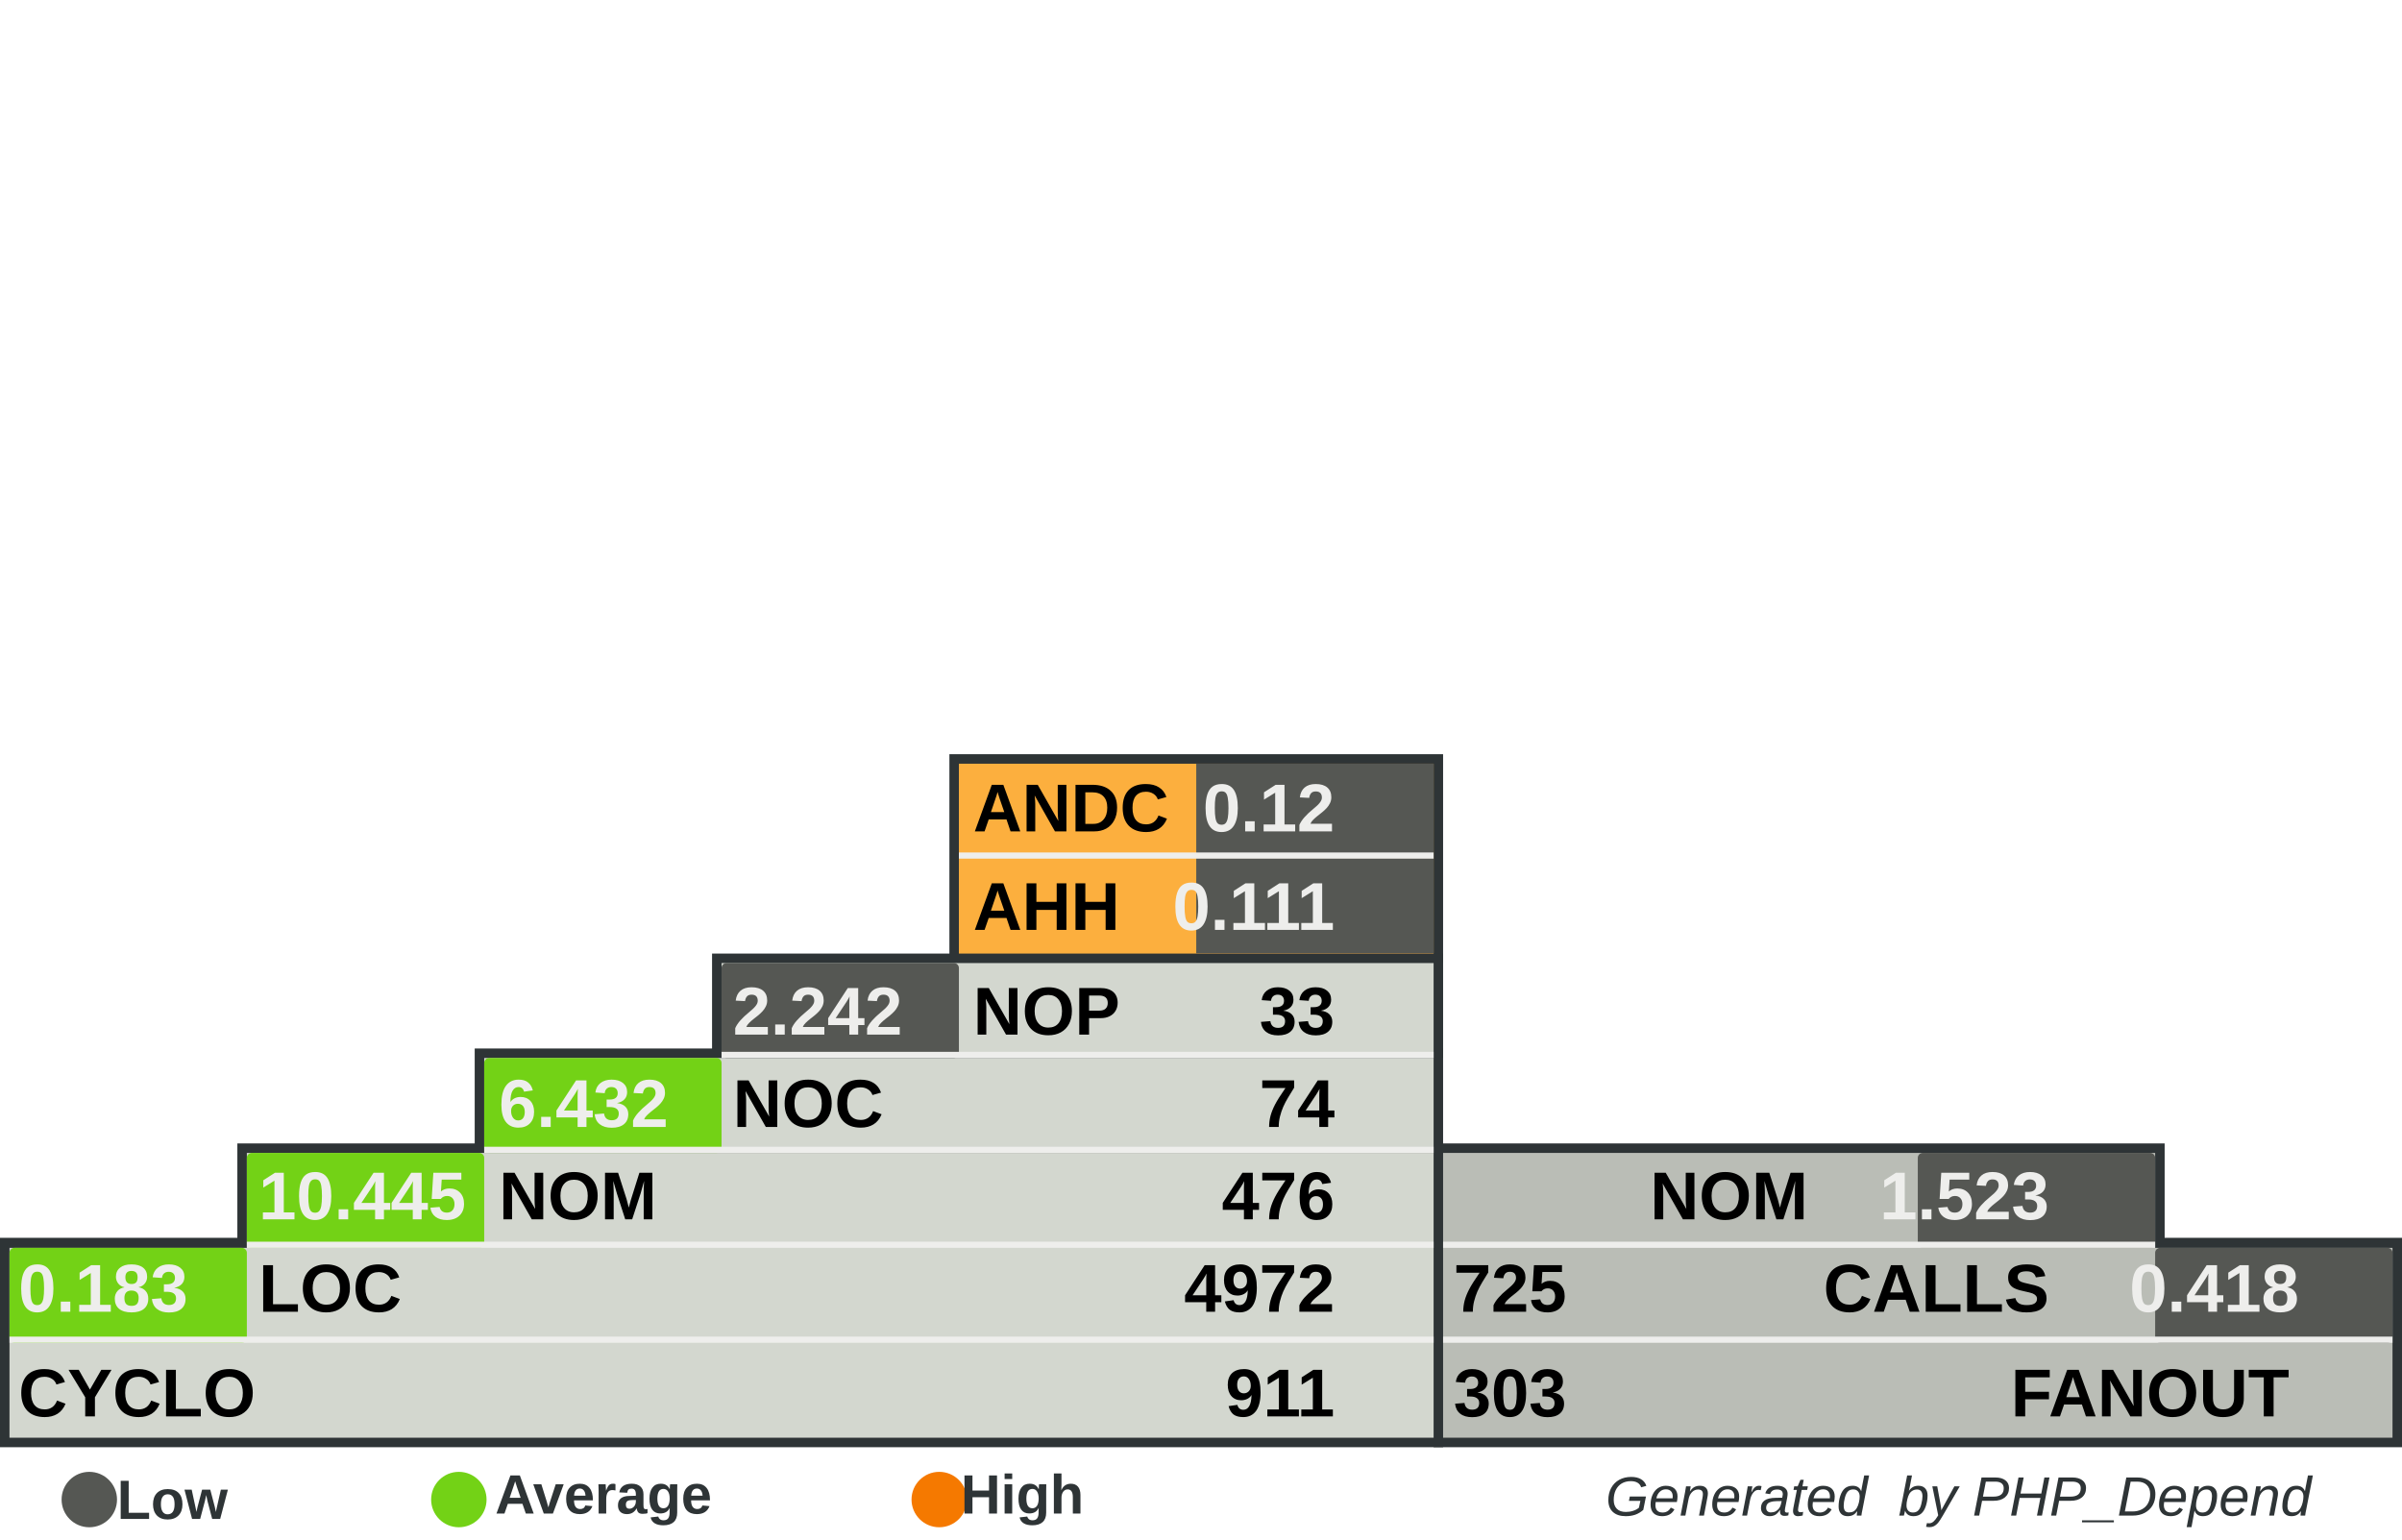
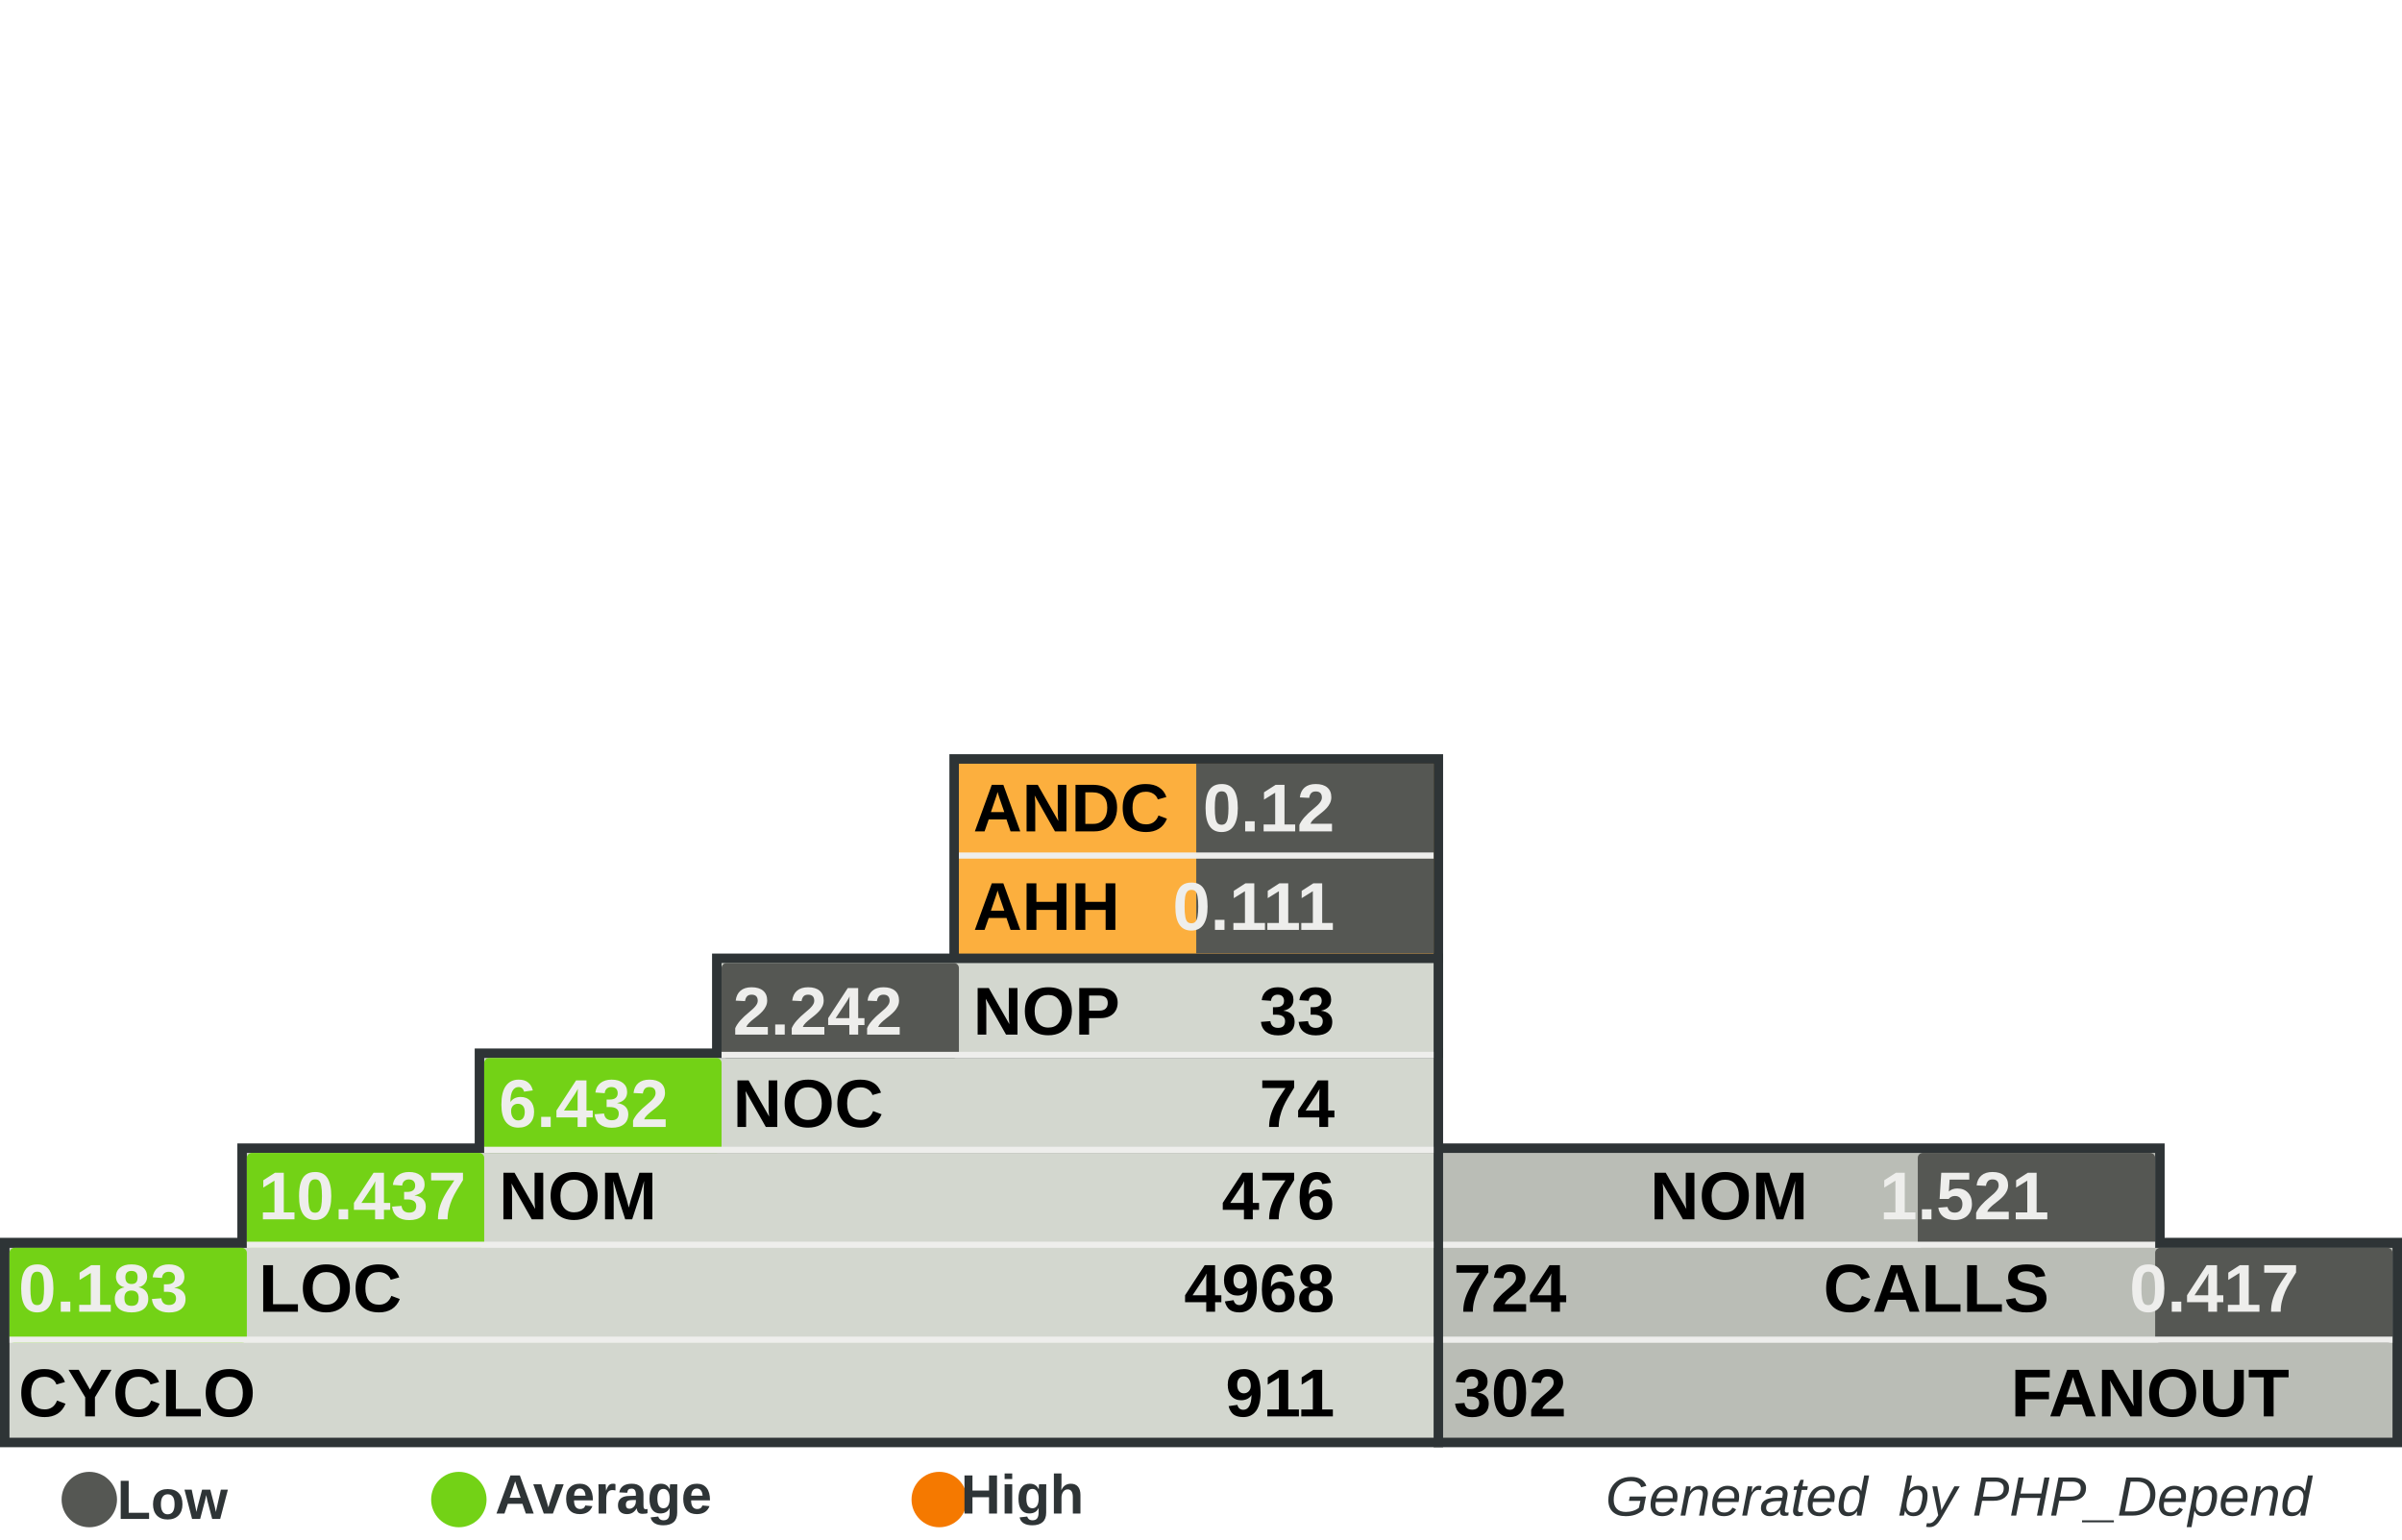
<svg xmlns="http://www.w3.org/2000/svg" width="390" height="250" id="svg5110" version="1.0">
  <defs id="defs5112">
    </defs>
  <g id="layer1">
    <rect style="fill:#555753" width="0" height="0" x="0" y="0" rx="0" ry="0" id="rect8982" xml:id="threshold.low" />
    <rect style="fill:#73d216" width="0" height="0" x="0" y="0" rx="0" ry="0" id="rect8983" xml:id="threshold.average" />
    <rect style="fill:#f57900" width="0" height="0" x="0" y="0" rx="0" ry="0" id="rect2834" xml:id="threshold.high" />
    <rect style="opacity:1;fill:#2e3436;fill-opacity:1;stroke:none;stroke-width:1;stroke-miterlimit:4;stroke-dasharray:none;stroke-opacity:1" id="rect4954" width="118.696" height="16.957" x="232.767" y="185.672" rx="2.978" ry="0" />
    <rect style="opacity:1;fill:#2e3436;fill-opacity:1;stroke:none;stroke-width:1;stroke-miterlimit:4;stroke-dasharray:none;stroke-opacity:1" id="rect4956" width="157.233" height="34" x="232.767" y="201" rx="3.945" ry="0" />
    <rect style="opacity:1;fill:#2e3436;fill-opacity:1;stroke:none;stroke-width:1;stroke-miterlimit:4;stroke-dasharray:none;stroke-opacity:1" id="rect4958" width="80.158" height="33.913" x="154.15" y="122.47" rx="2.011" ry="0" />
    <rect style="opacity:1;fill:#2e3436;fill-opacity:1;stroke:none;stroke-width:1;stroke-miterlimit:4;stroke-dasharray:none;stroke-opacity:1" id="rect4960" width="234.308" height="34" x="0" y="201" rx="5.879" ry="0" />
    <rect style="opacity:1;fill:#2e3436;fill-opacity:1;stroke:none;stroke-width:1;stroke-miterlimit:4;stroke-dasharray:none;stroke-opacity:1" id="rect4962" width="195.771" height="16.957" x="38.538" y="185.672" rx="4.912" ry="0" />
    <rect style="opacity:1;fill:#2e3436;fill-opacity:1;stroke:none;stroke-width:1;stroke-miterlimit:4;stroke-dasharray:none;stroke-opacity:1" id="rect4964" width="157.233" height="16.957" x="77.075" y="170.257" rx="3.945" ry="0" />
    <rect style="opacity:1;fill:#2e3436;fill-opacity:1;stroke:none;stroke-width:1;stroke-miterlimit:4;stroke-dasharray:none;stroke-opacity:1" id="rect4966" width="118.696" height="16.957" x="115.613" y="154.842" rx="2.978" ry="0" />
    <rect style="opacity:1;fill:#d3d7cf;fill-opacity:1;stroke:none;stroke-width:1;stroke-miterlimit:4;stroke-dasharray:none;stroke-opacity:1" id="rect4968" width="231.225" height="30.83" x="1.542" y="202.628" rx="5.801" ry="0" />
    <rect style="opacity:1;fill:#d3d7cf;fill-opacity:1;stroke:none;stroke-width:1;stroke-miterlimit:4;stroke-dasharray:none;stroke-opacity:1" id="rect4970" width="192.688" height="15.415" x="40.079" y="187.214" rx="4.834" ry="0" />
    <rect style="opacity:1;fill:#d3d7cf;fill-opacity:1;stroke:none;stroke-width:1;stroke-miterlimit:4;stroke-dasharray:none;stroke-opacity:1" id="rect4972" width="154.15" height="15.415" x="78.617" y="171.798" rx="3.868" ry="0" />
    <rect style="opacity:1;fill:#d3d7cf;fill-opacity:1;stroke:none;stroke-width:1;stroke-miterlimit:4;stroke-dasharray:none;stroke-opacity:1" id="rect4974" width="115.613" height="15.415" x="117.154" y="156.383" rx="2.901" ry="0" />
    <rect style="opacity:1;fill:#fcaf3e;fill-opacity:1;stroke:none;stroke-width:1;stroke-miterlimit:4;stroke-dasharray:none;stroke-opacity:1" id="rect4976" width="77.075" height="30.83" x="155.692" y="124.012" rx="1.934" ry="0" />
    <rect style="opacity:1;fill:#babdb6;fill-opacity:1;stroke:none;stroke-width:1;stroke-miterlimit:4;stroke-dasharray:none;stroke-opacity:1" id="rect4978" width="154.15" height="30.83" x="234.308" y="202.628" rx="3.868" ry="0" />
    <rect style="opacity:1;fill:#babdb6;fill-opacity:1;stroke:none;stroke-width:1;stroke-miterlimit:4;stroke-dasharray:none;stroke-opacity:1" id="rect4980" width="115.613" height="15.415" x="234.308" y="187.213" rx="2.901" ry="0" />
    <rect style="opacity:1;fill:#555753;fill-opacity:1;stroke:none;stroke-width:1;stroke-miterlimit:4;stroke-dasharray:none;stroke-opacity:1" id="rect4982" xml:id="rect.andc" width="38.538" height="15.43" x="194.229" y="124.012" rx="0.967" ry="0" />
    <rect style="opacity:1;fill:#555753;fill-opacity:1;stroke:none;stroke-width:1;stroke-miterlimit:4;stroke-dasharray:none;stroke-opacity:1" id="rect2851" xml:id="rect.ahh" width="38.538" height="15.4" x="194.229" y="139.412" rx="0.967" ry="0" />
    <rect style="opacity:1;fill:#555753;fill-opacity:1;stroke:none;stroke-width:1;stroke-miterlimit:4;stroke-dasharray:none;stroke-opacity:1" id="rect4984" xml:id="rect.noc-nop" width="38.538" height="15.415" x="117.154" y="156.383" rx="0.806" />
    <rect style="opacity:1;fill:#73d216;fill-opacity:1;stroke:none;stroke-width:1;stroke-miterlimit:4;stroke-dasharray:none;stroke-opacity:1" id="rect4986" xml:id="rect.nom-noc" width="38.538" height="15.415" x="78.617" y="171.798" rx="0.806" />
    <rect style="opacity:1;fill:#73d216;fill-opacity:1;stroke:none;stroke-width:1;stroke-miterlimit:4;stroke-dasharray:none;stroke-opacity:1" id="rect4988" xml:id="rect.loc-nom" width="38.538" height="15.415" x="40.079" y="187.213" rx="0.806" />
    <rect style="opacity:1;fill:#73d216;fill-opacity:1;stroke:none;stroke-width:1;stroke-miterlimit:4;stroke-dasharray:none;stroke-opacity:1" id="rect4990" xml:id="rect.cyclo-loc" width="38.538" height="15.415" x="1.542" y="202.628" rx="0.806" />
    <rect style="opacity:1;fill:#555753;fill-opacity:1;stroke:none;stroke-width:1;stroke-miterlimit:4;stroke-dasharray:none;stroke-opacity:1" id="rect4992" xml:id="rect.calls-nom" width="38.538" height="15.415" x="311.383" y="187.213" rx="0.806" />
    <rect style="opacity:1;fill:#555753;fill-opacity:1;stroke:none;stroke-width:1;stroke-miterlimit:4;stroke-dasharray:none;stroke-opacity:1" id="rect4994" xml:id="rect.fanout-calls" width="38.538" height="15.415" x="349.921" y="202.628" rx="0.806" />
    <rect style="opacity:1;fill:#eeeeec;fill-opacity:1;stroke:none;stroke-width:1;stroke-miterlimit:4;stroke-dasharray:none;stroke-opacity:1" id="rect4996" width="231.225" height="1" x="1.542" y="217.043" rx="5.801" ry="0" />
    <rect style="opacity:1;fill:#eeeeec;fill-opacity:1;stroke:none;stroke-width:1;stroke-miterlimit:4;stroke-dasharray:none;stroke-opacity:1" id="rect4998" width="192.688" height="1" x="40.079" y="201.628" rx="4.834" ry="0" />
    <rect style="opacity:1;fill:#eeeeec;fill-opacity:1;stroke:none;stroke-width:1;stroke-miterlimit:4;stroke-dasharray:none;stroke-opacity:1" id="rect5000" width="154.15" height="1" x="78.617" y="186.213" rx="3.868" ry="0" />
    <rect style="opacity:1;fill:#eeeeec;fill-opacity:1;stroke:none;stroke-width:1;stroke-miterlimit:4;stroke-dasharray:none;stroke-opacity:1" id="rect5002" width="115.613" height="1" x="117.154" y="170.798" rx="2.901" ry="0" />
    <rect style="opacity:1;fill:#eeeeec;fill-opacity:1;stroke:none;stroke-width:1;stroke-miterlimit:4;stroke-dasharray:none;stroke-opacity:1" id="rect5004" width="115.613" height="1" x="234.308" y="201.628" rx="2.901" ry="0" />
    <rect style="opacity:1;fill:#eeeeec;fill-opacity:1;stroke:none;stroke-width:1;stroke-miterlimit:4;stroke-dasharray:none;stroke-opacity:1" id="rect5006" width="154.15" height="1" x="234.308" y="217.043" rx="3.868" ry="0" />
    <rect style="opacity:1;fill:#eeeeec;fill-opacity:1;stroke:none;stroke-width:1;stroke-miterlimit:4;stroke-dasharray:none;stroke-opacity:1" id="rect5008" width="77.075" height="1" x="155.692" y="138.427" rx="1.934" ry="0" />
    <text xml:space="preserve" style="font-size:11px;font-style:normal;font-variant:normal;font-weight:bold;font-stretch:normal;fill:#000000;fill-opacity:1;stroke:none;stroke-width:1px;stroke-linecap:butt;stroke-linejoin:miter;stroke-opacity:1;font-family:Arial" x="158" y="135" title="Average Number of Derived Classes" id="text5010">
      <tspan title="Average Number of Derived Classes" id="tspan5012" x="158" y="135">ANDC</tspan>
    </text>
    <text xml:space="preserve" style="font-size:11px;font-style:normal;font-variant:normal;font-weight:bold;font-stretch:normal;fill:#000000;fill-opacity:1;stroke:none;stroke-width:1px;stroke-linecap:butt;stroke-linejoin:miter;stroke-opacity:1;font-family:Arial" x="158" y="151" title="Average Hierarchy Height" id="text5014">
      <tspan title="Average Hierarchy Height" id="tspan5016" x="158" y="151">AHH</tspan>
    </text>
    <text xml:space="preserve" style="font-size:11px;font-style:normal;font-variant:normal;font-weight:bold;font-stretch:normal;fill:#000000;fill-opacity:1;stroke:none;stroke-width:1px;stroke-linecap:butt;stroke-linejoin:miter;stroke-opacity:1;font-family:Arial" x="158" y="168" title="Number Of Packages" id="text5018">
      <tspan title="Number Of Packages" id="tspan5020" x="158" y="168">NOP</tspan>
    </text>
    <text xml:space="preserve" style="font-size:11px;font-style:normal;font-variant:normal;font-weight:bold;font-stretch:normal;fill:#000000;fill-opacity:1;stroke:none;stroke-width:1px;stroke-linecap:butt;stroke-linejoin:miter;stroke-opacity:1;font-family:Arial" x="119" y="183" id="text5022" title="Number Of Classes" transform="scale(0.9999985,1.000001)">
      <tspan title="Number Of Classes" id="tspan5024" x="119" y="183">NOC</tspan>
    </text>
    <text xml:space="preserve" style="font-size:11px;font-style:normal;font-variant:normal;font-weight:bold;font-stretch:normal;fill:#000000;fill-opacity:1;stroke:none;stroke-width:1px;stroke-linecap:butt;stroke-linejoin:miter;stroke-opacity:1;font-family:Arial" x="81" y="198" id="text5026" title="Number Of Methods (Methods+Functions)" transform="scale(0.9999985,1.000001)">
      <tspan title="Number Of Methods (Methods+Functions)" id="tspan5028" x="81" y="198">NOM</tspan>
    </text>
    <text xml:space="preserve" style="font-size:11px;font-style:normal;font-variant:normal;font-weight:bold;font-stretch:normal;fill:#000000;fill-opacity:1;stroke:none;stroke-width:1px;stroke-linecap:butt;stroke-linejoin:miter;stroke-opacity:1;font-family:Arial" x="42" y="213" id="text5030" title="Lines Of Code (Non Comment and Non Whitespace Lines)" transform="scale(0.9999985,1.000001)">
      <tspan title="Lines Of Code (Non Comment and Non Whitespace Lines)" id="tspan5032" x="42" y="213">LOC</tspan>
    </text>
    <text xml:space="preserve" style="font-size:11px;font-style:normal;font-variant:normal;font-weight:bold;font-stretch:normal;fill:#000000;fill-opacity:1;stroke:none;stroke-width:1px;stroke-linecap:butt;stroke-linejoin:miter;stroke-opacity:1;font-family:Arial" x="3" y="230" id="text5034" title="Cyclomatic Complexity" transform="scale(0.9999985,1.000001)">
      <tspan title="Cyclomatic Complexity" id="tspan5036" x="3" y="230">CYCLO</tspan>
    </text>
    <text xml:space="preserve" style="font-size:11px;font-style:normal;font-variant:normal;font-weight:bold;font-stretch:normal;text-align:end;text-anchor:end;fill:#000000;fill-opacity:1;stroke:none;stroke-width:1px;stroke-linecap:butt;stroke-linejoin:miter;stroke-opacity:1;font-family:Arial" x="308.858" y="198" id="text5038" title="Number Of Methods (Methods+Functions)" transform="scale(0.9999985,1.000001)">
      <tspan title="Number Of Methods (Methods+Functions)" id="tspan5040" x="308.858" y="198">NOM</tspan>
    </text>
    <text xml:space="preserve" style="font-size:11px;font-style:normal;font-variant:normal;font-weight:bold;font-stretch:normal;text-anchor:end;fill:#000000;fill-opacity:1;stroke:none;stroke-width:1px;stroke-linecap:butt;stroke-linejoin:miter;stroke-opacity:1;font-family:Arial" x="348" y="213" id="text5042" title="Number of Operation Calls" transform="scale(0.9999985,1.000001)">
      <tspan title="Number of Operation Calls" id="tspan5044" x="348" y="213">CALLS</tspan>
    </text>
    <text xml:space="preserve" style="font-size:11px;font-style:normal;font-variant:normal;font-weight:bold;font-stretch:normal;text-anchor:end;fill:#000000;fill-opacity:1;stroke:none;stroke-width:1px;stroke-linecap:butt;stroke-linejoin:miter;stroke-opacity:1;font-family:Arial" x="387" y="230" id="text5046" title="Number of Called Classes" transform="scale(0.9999985,1.000001)">
      <tspan title="Number of Called Classes" id="tspan5048" x="387" y="230">FANOUT</tspan>
    </text>
    <text xml:space="preserve" style="font-size:11px;font-style:normal;font-variant:normal;font-weight:bold;font-stretch:normal;fill:#000000;fill-opacity:1;stroke:none;stroke-width:1px;stroke-linecap:butt;stroke-linejoin:miter;stroke-opacity:1;font-family:Arial" title="Number of Called Classes" x="236" y="230" id="text5050" transform="scale(0.9999985,1.000001)">
-       <tspan title="Number of Called Classes" id="tspan5052" xml:id="pdepend.fanout" x="236" y="230">303</tspan>
+       <tspan title="Number of Called Classes" id="tspan5052" xml:id="pdepend.fanout" x="236" y="230">302</tspan>
    </text>
    <text xml:space="preserve" style="font-size:11px;font-style:normal;font-variant:normal;font-weight:bold;font-stretch:normal;fill:#000000;fill-opacity:1;stroke:none;stroke-width:1px;stroke-linecap:butt;stroke-linejoin:miter;stroke-opacity:1;font-family:Arial" title="Number of Operation Calls" x="236" y="213" id="text5054" transform="scale(0.9999985,1.000001)">
-       <tspan title="Number of Operation Calls" id="tspan5056" xml:id="pdepend.calls" x="236" y="213">725</tspan>
+       <tspan title="Number of Operation Calls" id="tspan5056" xml:id="pdepend.calls" x="236" y="213">724</tspan>
    </text>
    <text xml:space="preserve" style="font-size:11px;font-style:normal;font-variant:normal;font-weight:bold;font-stretch:normal;text-anchor:end;fill:#000000;fill-opacity:1;stroke:none;stroke-width:1px;stroke-linecap:butt;stroke-linejoin:miter;stroke-opacity:1;font-family:Arial" title="Cyclomatic Complexity" x="232" y="230" id="text5058" transform="scale(0.9999985,1.000001)">
      <tspan title="Cyclomatic Complexity" id="tspan5060" xml:id="pdepend.cyclo" x="232" y="230">911</tspan>
    </text>
    <text xml:space="preserve" style="font-size:11px;font-style:normal;font-variant:normal;font-weight:bold;font-stretch:normal;text-anchor:end;fill:#000000;fill-opacity:1;stroke:none;stroke-width:1px;stroke-linecap:butt;stroke-linejoin:miter;stroke-opacity:1;font-family:Arial" title="Lines Of Code (Non Comment and Non Whitespace Lines)" x="232" y="213" id="text5062" transform="scale(0.9999985,1.000001)">
-       <tspan xml:id="pdepend.loc" title="Lines Of Code (Non Comment and Non Whitespace Lines)" id="tspan5064" x="232" y="213">4972</tspan>
+       <tspan xml:id="pdepend.loc" title="Lines Of Code (Non Comment and Non Whitespace Lines)" id="tspan5064" x="232" y="213">4968</tspan>
    </text>
    <text xml:space="preserve" style="font-size:11px;font-style:normal;font-variant:normal;font-weight:bold;font-stretch:normal;text-anchor:end;fill:#000000;fill-opacity:1;stroke:none;stroke-width:1px;stroke-linecap:butt;stroke-linejoin:miter;stroke-opacity:1;font-family:Arial" title="Number Of Methods (Methods+Functions)" x="232" y="198" id="text5066" transform="scale(0.9999985,1.000001)">
      <tspan title="Number Of Methods (Methods+Functions)" id="tspan5068" xml:id="pdepend.nom" x="232" y="198">476</tspan>
    </text>
    <text xml:space="preserve" style="font-size:11px;font-style:normal;font-variant:normal;font-weight:bold;font-stretch:normal;text-anchor:end;fill:#000000;fill-opacity:1;stroke:none;stroke-width:1px;stroke-linecap:butt;stroke-linejoin:miter;stroke-opacity:1;font-family:Arial" title="Number Of Packages" x="232" y="168" id="text5070" transform="scale(0.9999985,1.000001)">
      <tspan title="Number Of Packages" id="tspan5072" xml:id="pdepend.nop" x="232" y="168">33</tspan>
    </text>
    <text xml:space="preserve" style="font-size:11px;font-style:normal;font-variant:normal;font-weight:bold;font-stretch:normal;text-anchor:end;fill:#000000;fill-opacity:1;stroke:none;stroke-width:1px;stroke-linecap:butt;stroke-linejoin:miter;stroke-opacity:1;font-family:Arial" title="Number Of Classes" x="232" y="183" id="text5074" transform="scale(0.9999985,1.000001)">
      <tspan title="Number Of Classes" id="tspan5076" xml:id="pdepend.noc" x="232" y="183">74</tspan>
    </text>
    <text xml:space="preserve" style="font-size:11px;font-style:normal;font-variant:normal;font-weight:bold;font-stretch:normal;text-anchor:end;fill:#eeeeec;fill-opacity:1;stroke:none;stroke-width:1px;stroke-linecap:butt;stroke-linejoin:miter;stroke-opacity:1;font-family:Arial" title="Average Number of Derived Classes" x="232" y="135" id="text5078" transform="scale(0.9999985,1.000001)">
      <tspan title="Average Number of Derived Classes" id="tspan5080" xml:id="pdepend.andc" x="232" y="135">0.12</tspan>
    </text>
    <text xml:space="preserve" style="font-size:11px;font-style:normal;font-variant:normal;font-weight:bold;font-stretch:normal;text-anchor:end;fill:#eeeeec;fill-opacity:1;stroke:none;stroke-width:1px;stroke-linecap:butt;stroke-linejoin:miter;stroke-opacity:1;font-family:Arial" title="Average Hierarchy Height" x="232" y="151" id="text5082" transform="scale(0.9999985,1.000001)">
      <tspan title="Average Hierarchy Height" id="tspan5084" xml:id="pdepend.ahh" x="232" y="151">0.111</tspan>
    </text>
    <text xml:space="preserve" style="font-size:11px;font-style:normal;font-variant:normal;font-weight:bold;font-stretch:normal;fill:#eeeeec;fill-opacity:1;stroke:none;stroke-width:1px;stroke-linecap:butt;stroke-linejoin:miter;stroke-opacity:1;font-family:Arial" title="Ratio: Number of Classes / Number of Packages" x="119" y="168" id="text5086" transform="scale(0.9999985,1.000001)">
      <tspan title="Ratio: Number of Classes / Number of Packages" id="tspan5088" xml:id="pdepend.noc-nop" x="119" y="168">2.242</tspan>
    </text>
    <text xml:space="preserve" style="font-size:11px;font-style:normal;font-variant:normal;font-weight:bold;font-stretch:normal;fill:#eeeeec;fill-opacity:1;stroke:none;stroke-width:1px;stroke-linecap:butt;stroke-linejoin:miter;stroke-opacity:1;font-family:Arial" title="Ratio: Number of Methods / Number of Classes" x="81" y="183" id="text5090" transform="scale(0.9999985,1.000001)">
      <tspan title="Ratio: Number of Methods / Number of Classes" id="tspan5092" xml:id="pdepend.nom-noc" x="81" y="183">6.432</tspan>
    </text>
    <text xml:space="preserve" style="font-size:11px;font-style:normal;font-variant:normal;font-weight:bold;font-stretch:normal;fill:#eeeeec;fill-opacity:1;stroke:none;stroke-width:1px;stroke-linecap:butt;stroke-linejoin:miter;stroke-opacity:1;font-family:Arial" title="Ratio: Lines of Code / Number of Methods" x="42" y="198" id="text5094" transform="scale(0.9999985,1.000001)">
-       <tspan title="Ratio: Lines of Code / Number of Methods" id="tspan5096" xml:id="pdepend.loc-nom" x="42" y="198">10.445</tspan>
+       <tspan title="Ratio: Lines of Code / Number of Methods" id="tspan5096" xml:id="pdepend.loc-nom" x="42" y="198">10.437</tspan>
    </text>
    <text xml:space="preserve" style="font-size:11px;font-style:normal;font-variant:normal;font-weight:bold;font-stretch:normal;fill:#eeeeec;fill-opacity:1;stroke:none;stroke-width:1px;stroke-linecap:butt;stroke-linejoin:miter;stroke-opacity:1;font-family:Arial" title="Ratio: Cyclomatic Complexity / Lines of Code" x="3" y="213" id="text5098" transform="scale(0.9999985,1.000001)">
      <tspan title="Ratio: Cyclomatic Complexity / Lines of Code" id="tspan5100" xml:id="pdepend.cyclo-loc" x="3" y="213">0.183</tspan>
    </text>
    <text xml:space="preserve" style="font-size:11px;font-style:normal;font-variant:normal;font-weight:bold;font-stretch:normal;text-anchor:end;fill:#eeeeec;fill-opacity:1;stroke:none;stroke-width:1px;stroke-linecap:butt;stroke-linejoin:miter;stroke-opacity:1;font-family:Arial" title="Ratio: Number of Called Classes(FANOUT) / Number of Operation Calls" x="388.563" y="213" id="text5102" transform="scale(0.9999985,1.000001)">
-       <tspan title="Ratio: Number of Called Classes(FANOUT) / Number of Operation Calls" id="tspan5104" xml:id="pdepend.fanout-calls" x="388.563" y="213">0.418</tspan>
+       <tspan title="Ratio: Number of Called Classes(FANOUT) / Number of Operation Calls" id="tspan5104" xml:id="pdepend.fanout-calls" x="388.563" y="213">0.417</tspan>
    </text>
    <text xml:space="preserve" style="font-size:11px;font-style:normal;font-variant:normal;font-weight:bold;font-stretch:normal;text-anchor:end;fill:#eeeeec;fill-opacity:1;stroke:none;stroke-width:1px;stroke-linecap:butt;stroke-linejoin:miter;stroke-opacity:1;font-family:Arial" title="Ratio: Number of Operation Calls / Number of Methods (Methods+Functions)" x="348" y="198" id="text5106" transform="scale(0.9999985,1.000001)">
-       <tspan title="Ratio: Number of Operation Calls / Number of Methods (Methods+Functions)" id="tspan5108" xml:id="pdepend.calls-nom" x="348" y="198">1.523</tspan>
+       <tspan title="Ratio: Number of Operation Calls / Number of Methods (Methods+Functions)" id="tspan5108" xml:id="pdepend.calls-nom" x="348" y="198">1.521</tspan>
    </text>
    <text xml:space="preserve" style="font-size:8px;font-style:normal;font-variant:normal;font-weight:bold;font-stretch:normal;text-align:end;text-anchor:end;fill:#2e3436;fill-opacity:1;stroke:none;stroke-width:1px;stroke-linecap:butt;stroke-linejoin:miter;stroke-opacity:1;font-family:Arial" x="386.395" y="246.106" id="text2692">
      <tspan id="tspan2694" x="386.395" y="246.106" style="font-size:9px;font-style:italic;font-variant:normal;font-weight:normal;font-stretch:normal;text-align:end;text-anchor:end;fill:#2e3436;font-family:Arial;">Generated  by PHP_Depend</tspan>
    </text>
    <path style="opacity:1;fill:#555753;fill-opacity:1;stroke:none;stroke-width:1;stroke-miterlimit:4;stroke-dasharray:none;stroke-opacity:1" id="path3780" d="M 65.333,285.667 A 12,10.333 0 1 1 41.333,285.667 A 12,10.333 0 1 1 65.333,285.667 z" transform="matrix(0.375,0,0,0.4354839,-5.5,119.0968)" />
    <text xml:space="preserve" style="font-size:8px;font-style:normal;font-weight:bold;text-align:center;text-anchor:middle;fill:#2e3436;fill-opacity:1;stroke:none;stroke-width:1px;stroke-linecap:butt;stroke-linejoin:miter;stroke-opacity:1;font-family:URW Chancery L;" x="32.387" y="246.642" id="text3782">
      <tspan id="tspan3784" x="32.387" y="246.642" style="font-size:9px;font-style:normal;font-variant:normal;font-weight:bold;font-stretch:normal;fill:#2e3436;font-family:Arial;">Low</tspan>
    </text>
    <path style="opacity:1;fill:#73d216;fill-opacity:1;stroke:none;stroke-width:1;stroke-miterlimit:4;stroke-dasharray:none;stroke-opacity:1" id="path3786" d="M 65.333,285.667 A 12,10.333 0 1 1 41.333,285.667 A 12,10.333 0 1 1 65.333,285.667 z" transform="matrix(0.375,0,0,0.4354839,54.5,119.0968)" />
    <text xml:space="preserve" style="font-size:8px;font-style:normal;font-weight:bold;text-align:center;text-anchor:middle;fill:#2e3436;fill-opacity:1;stroke:none;stroke-width:1px;stroke-linecap:butt;stroke-linejoin:miter;stroke-opacity:1;font-family:URW Chancery L;" x="102.387" y="245.774" id="text3788">
      <tspan id="tspan3790" x="102.387" y="245.774" style="font-size:9px;font-style:normal;font-variant:normal;font-weight:bold;font-stretch:normal;fill:#2e3436;font-family:Arial;">Average</tspan>
    </text>
    <path style="opacity:1;fill:#f57900;fill-opacity:1;stroke:none;stroke-width:1;stroke-miterlimit:4;stroke-dasharray:none;stroke-opacity:1" id="path3792" d="M 65.333,285.667 A 12,10.333 0 1 1 41.333,285.667 A 12,10.333 0 1 1 65.333,285.667 z" transform="matrix(0.375,0,0,0.4354839,132.5,119.0968)" />
    <text xml:space="preserve" style="font-size:8px;font-style:normal;font-weight:bold;text-align:center;text-anchor:middle;fill:#2e3436;fill-opacity:1;stroke:none;stroke-width:1px;stroke-linecap:butt;stroke-linejoin:miter;stroke-opacity:1;font-family:URW Chancery L;" x="170.387" y="245.774" id="text3794">
      <tspan id="tspan3796" x="170.387" y="245.774" style="font-size:9px;font-style:normal;font-variant:normal;font-weight:bold;font-stretch:normal;fill:#2e3436;font-family:Arial;">High</tspan>
    </text>
  </g>
</svg>
